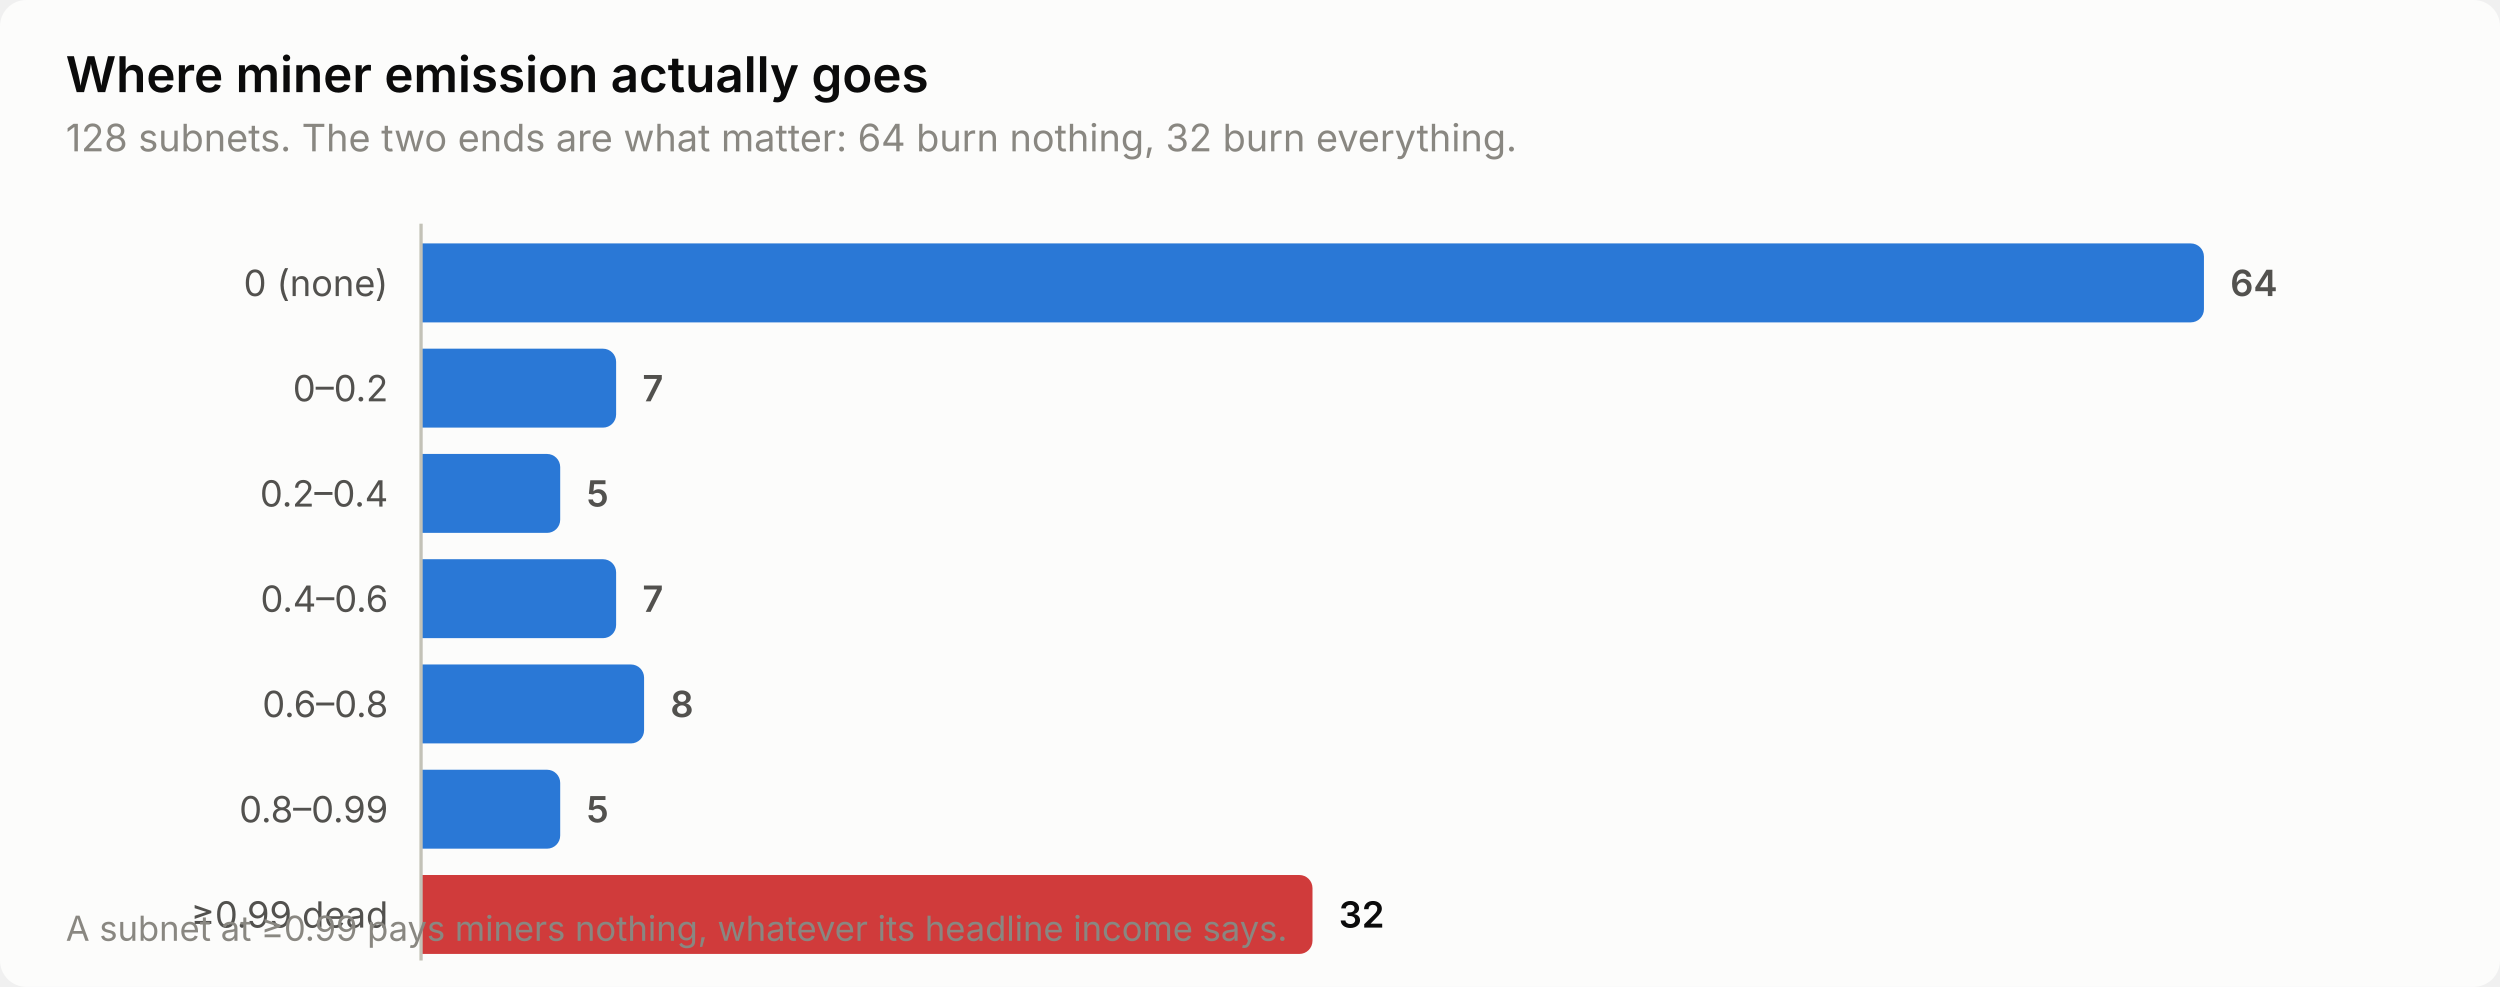
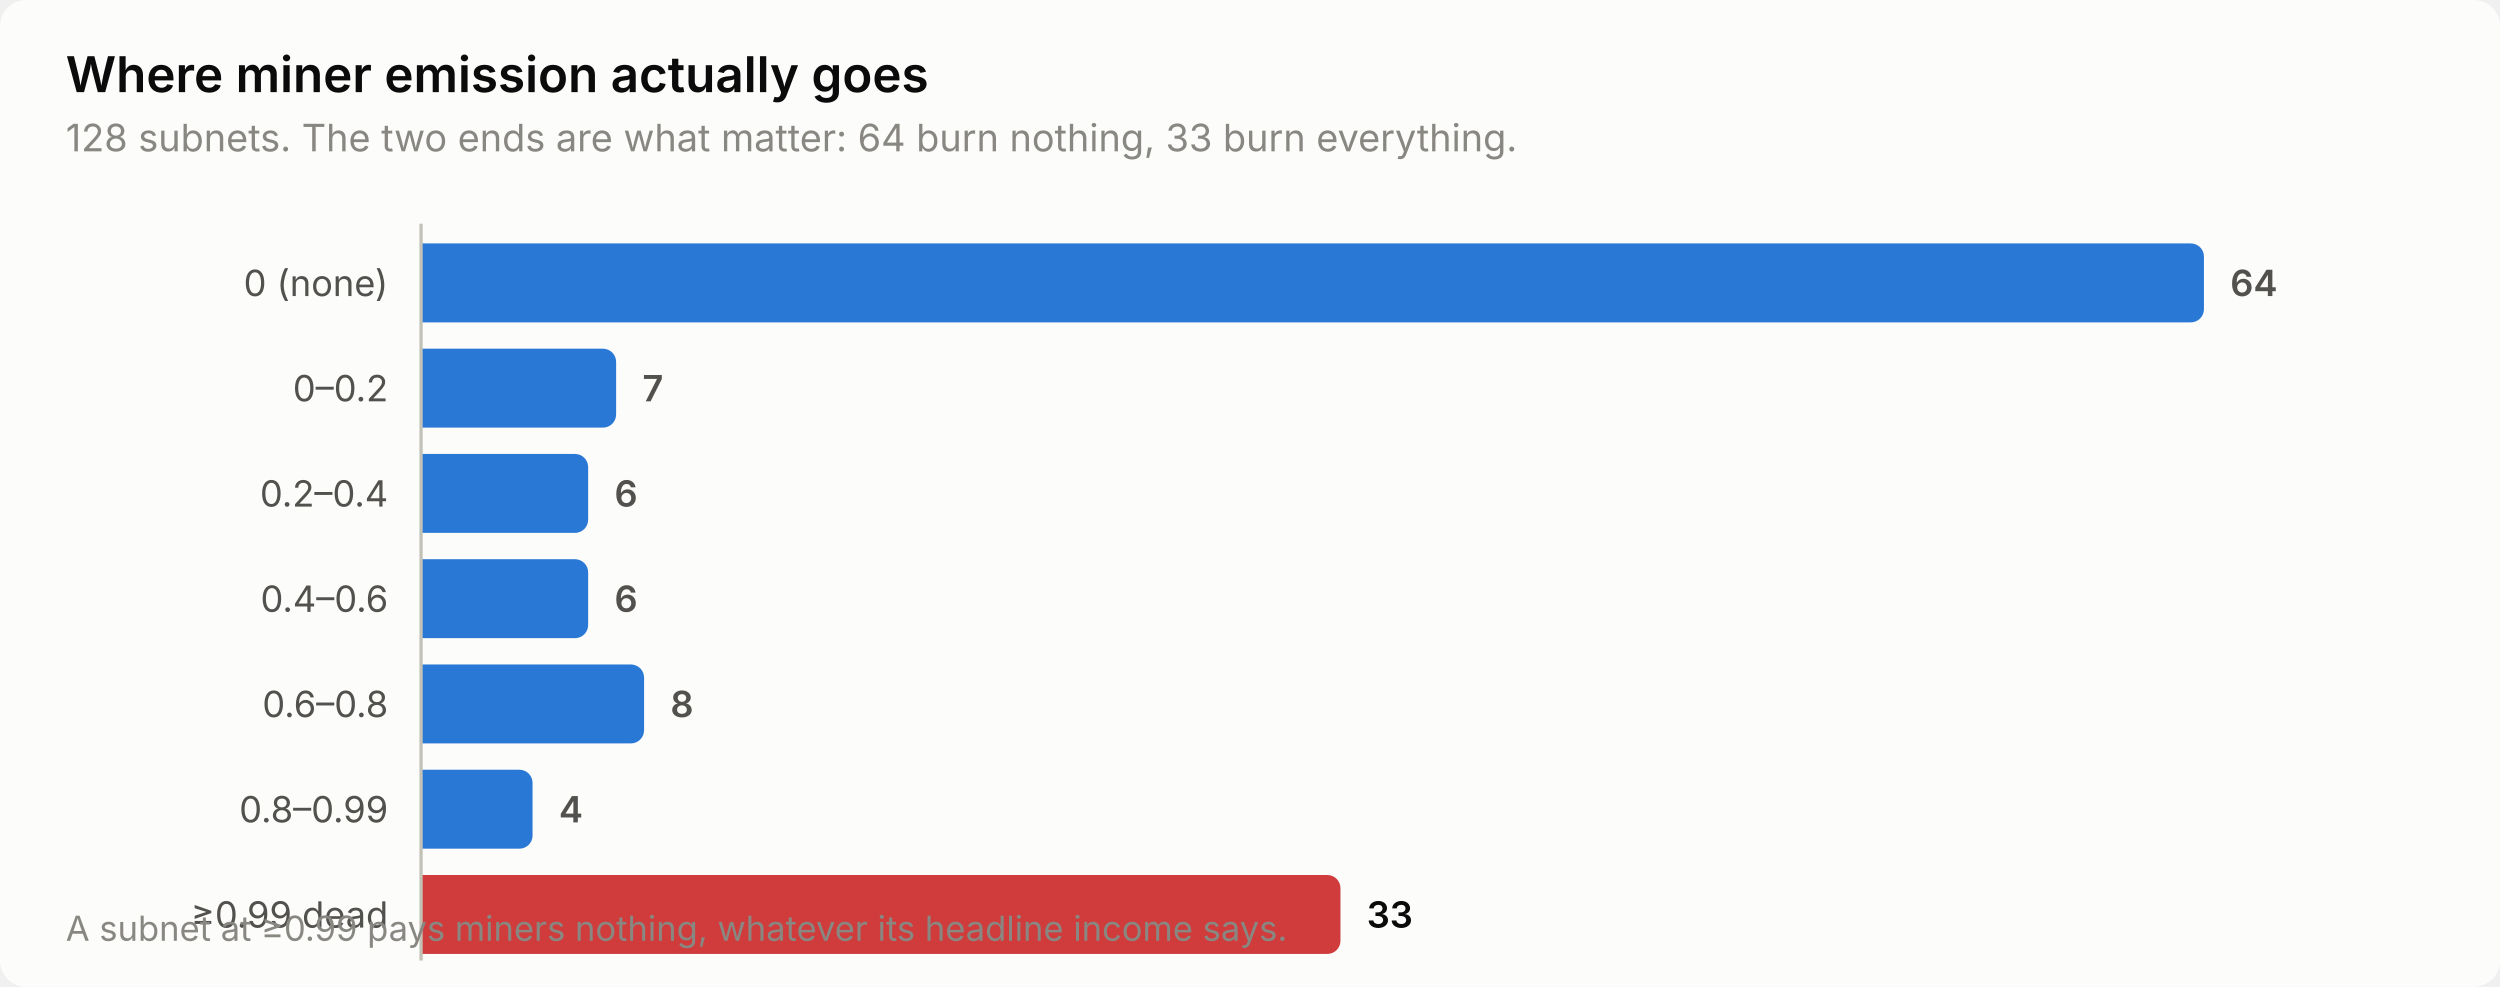
<svg xmlns="http://www.w3.org/2000/svg" width="760" height="300" viewBox="0 0 760 300" role="img" aria-label="Where miner emission actually goes">
  <style>
    text { font-family: system-ui, -apple-system, 'Segoe UI', sans-serif; }
    .t-title { font-size: 15px; font-weight: 600; }
    .t-sub { font-size: 11.5px; }
    .t-lab { font-size: 11px; }
    .t-val { font-size: 11px; font-weight: 600; font-variant-numeric: tabular-nums; }
    .t-tick { font-size: 10.5px; font-variant-numeric: tabular-nums; }

    .surface { fill: #fcfcfb; }
    .ink { fill: #0b0b0b; }
    .ink2 { fill: #52514e; }
    .muted { fill: #898781; }
    .grid { stroke: #e1e0d9; }
    .axis { stroke: #c3c2b7; }
    .accent { fill: #2a78d6; }
    .critical { fill: #d03b3b; }
    .deemph { fill: #d8d7d0; }

    @media (prefers-color-scheme: dark) {
      .surface { fill: #1a1a19; }
      .ink { fill: #ffffff; }
      .ink2 { fill: #c3c2b7; }
      .muted { fill: #898781; }
      .grid { stroke: #2c2c2a; }
      .axis { stroke: #383835; }
      .accent { fill: #3987e5; }
      .deemph { fill: #3a3a37; }
    }
</style>
  <rect class="surface" width="760" height="300" rx="8" />
  <text class="ink t-title" x="20" y="28">Where miner emission actually goes</text>
-   <text class="muted t-sub" x="20" y="46">128 subnets. The two ends are what matter: 64 burn nothing, 32 burn everything.</text>
+   <text class="muted t-sub" x="20" y="46">128 subnets. The two ends are what matter: 64 burn nothing, 33 burn everything.</text>
  <text class="ink2 t-lab" x="118" y="90" text-anchor="end">0 (none)</text>
  <path class="accent" d="M128.0,74.0 H666.0 a4.0,4.0 0 0 1 4.0,4.0 V94.0 a4.0,4.0 0 0 1 -4.0,4.0 H128.0 Z" />
  <text class="ink2 t-val" x="678.0" y="90">64</text>
  <text class="ink2 t-lab" x="118" y="122" text-anchor="end">0–0.2</text>
  <path class="accent" d="M128.0,106.0 H183.3 a4.0,4.0 0 0 1 4.0,4.0 V126.0 a4.0,4.0 0 0 1 -4.0,4.0 H128.0 Z" />
  <text class="ink2 t-val" x="195.3" y="122">7</text>
  <text class="ink2 t-lab" x="118" y="154" text-anchor="end">0.2–0.4</text>
-   <path class="accent" d="M128.0,138.0 H166.3 a4.0,4.0 0 0 1 4.0,4.0 V158.0 a4.0,4.0 0 0 1 -4.0,4.0 H128.0 Z" />
-   <text class="ink2 t-val" x="178.3" y="154">5</text>
+   <path class="accent" d="M128.0,138.0 H174.8 a4.0,4.0 0 0 1 4.0,4.0 V158.0 a4.0,4.0 0 0 1 -4.0,4.0 H128.0 Z" />
+   <text class="ink2 t-val" x="186.8" y="154">6</text>
  <text class="ink2 t-lab" x="118" y="186" text-anchor="end">0.4–0.6</text>
-   <path class="accent" d="M128.0,170.0 H183.3 a4.0,4.0 0 0 1 4.0,4.0 V190.0 a4.0,4.0 0 0 1 -4.0,4.0 H128.0 Z" />
-   <text class="ink2 t-val" x="195.3" y="186">7</text>
+   <path class="accent" d="M128.0,170.0 H174.8 a4.0,4.0 0 0 1 4.0,4.0 V190.0 a4.0,4.0 0 0 1 -4.0,4.0 H128.0 Z" />
+   <text class="ink2 t-val" x="186.8" y="186">6</text>
  <text class="ink2 t-lab" x="118" y="218" text-anchor="end">0.6–0.8</text>
  <path class="accent" d="M128.0,202.0 H191.8 a4.0,4.0 0 0 1 4.0,4.0 V222.0 a4.0,4.0 0 0 1 -4.0,4.0 H128.0 Z" />
  <text class="ink2 t-val" x="203.8" y="218">8</text>
  <text class="ink2 t-lab" x="118" y="250" text-anchor="end">0.8–0.99</text>
-   <path class="accent" d="M128.0,234.0 H166.3 a4.0,4.0 0 0 1 4.0,4.0 V254.0 a4.0,4.0 0 0 1 -4.0,4.0 H128.0 Z" />
-   <text class="ink2 t-val" x="178.3" y="250">5</text>
+   <path class="accent" d="M128.0,234.0 H157.9 a4.0,4.0 0 0 1 4.0,4.0 V254.0 a4.0,4.0 0 0 1 -4.0,4.0 H128.0 Z" />
+   <text class="ink2 t-val" x="169.9" y="250">4</text>
  <text class="ink2 t-lab" x="118" y="282" text-anchor="end">≥0.99 dead</text>
-   <path class="critical" d="M128.0,266.0 H395.0 a4.0,4.0 0 0 1 4.0,4.0 V286.0 a4.0,4.0 0 0 1 -4.0,4.0 H128.0 Z" />
-   <text class="ink t-val" x="407.0" y="282">32</text>
+   <path class="critical" d="M128.0,266.0 H403.5 a4.0,4.0 0 0 1 4.0,4.0 V286.0 a4.0,4.0 0 0 1 -4.0,4.0 H128.0 Z" />
+   <text class="ink t-val" x="415.5" y="282">33</text>
  <line class="axis" x1="128" y1="68" x2="128" y2="292" stroke-width="1" />
  <text class="muted t-tick" x="20" y="286">A subnet at ≥0.99 pays miners nothing, whatever its headline income says.</text>
</svg>
